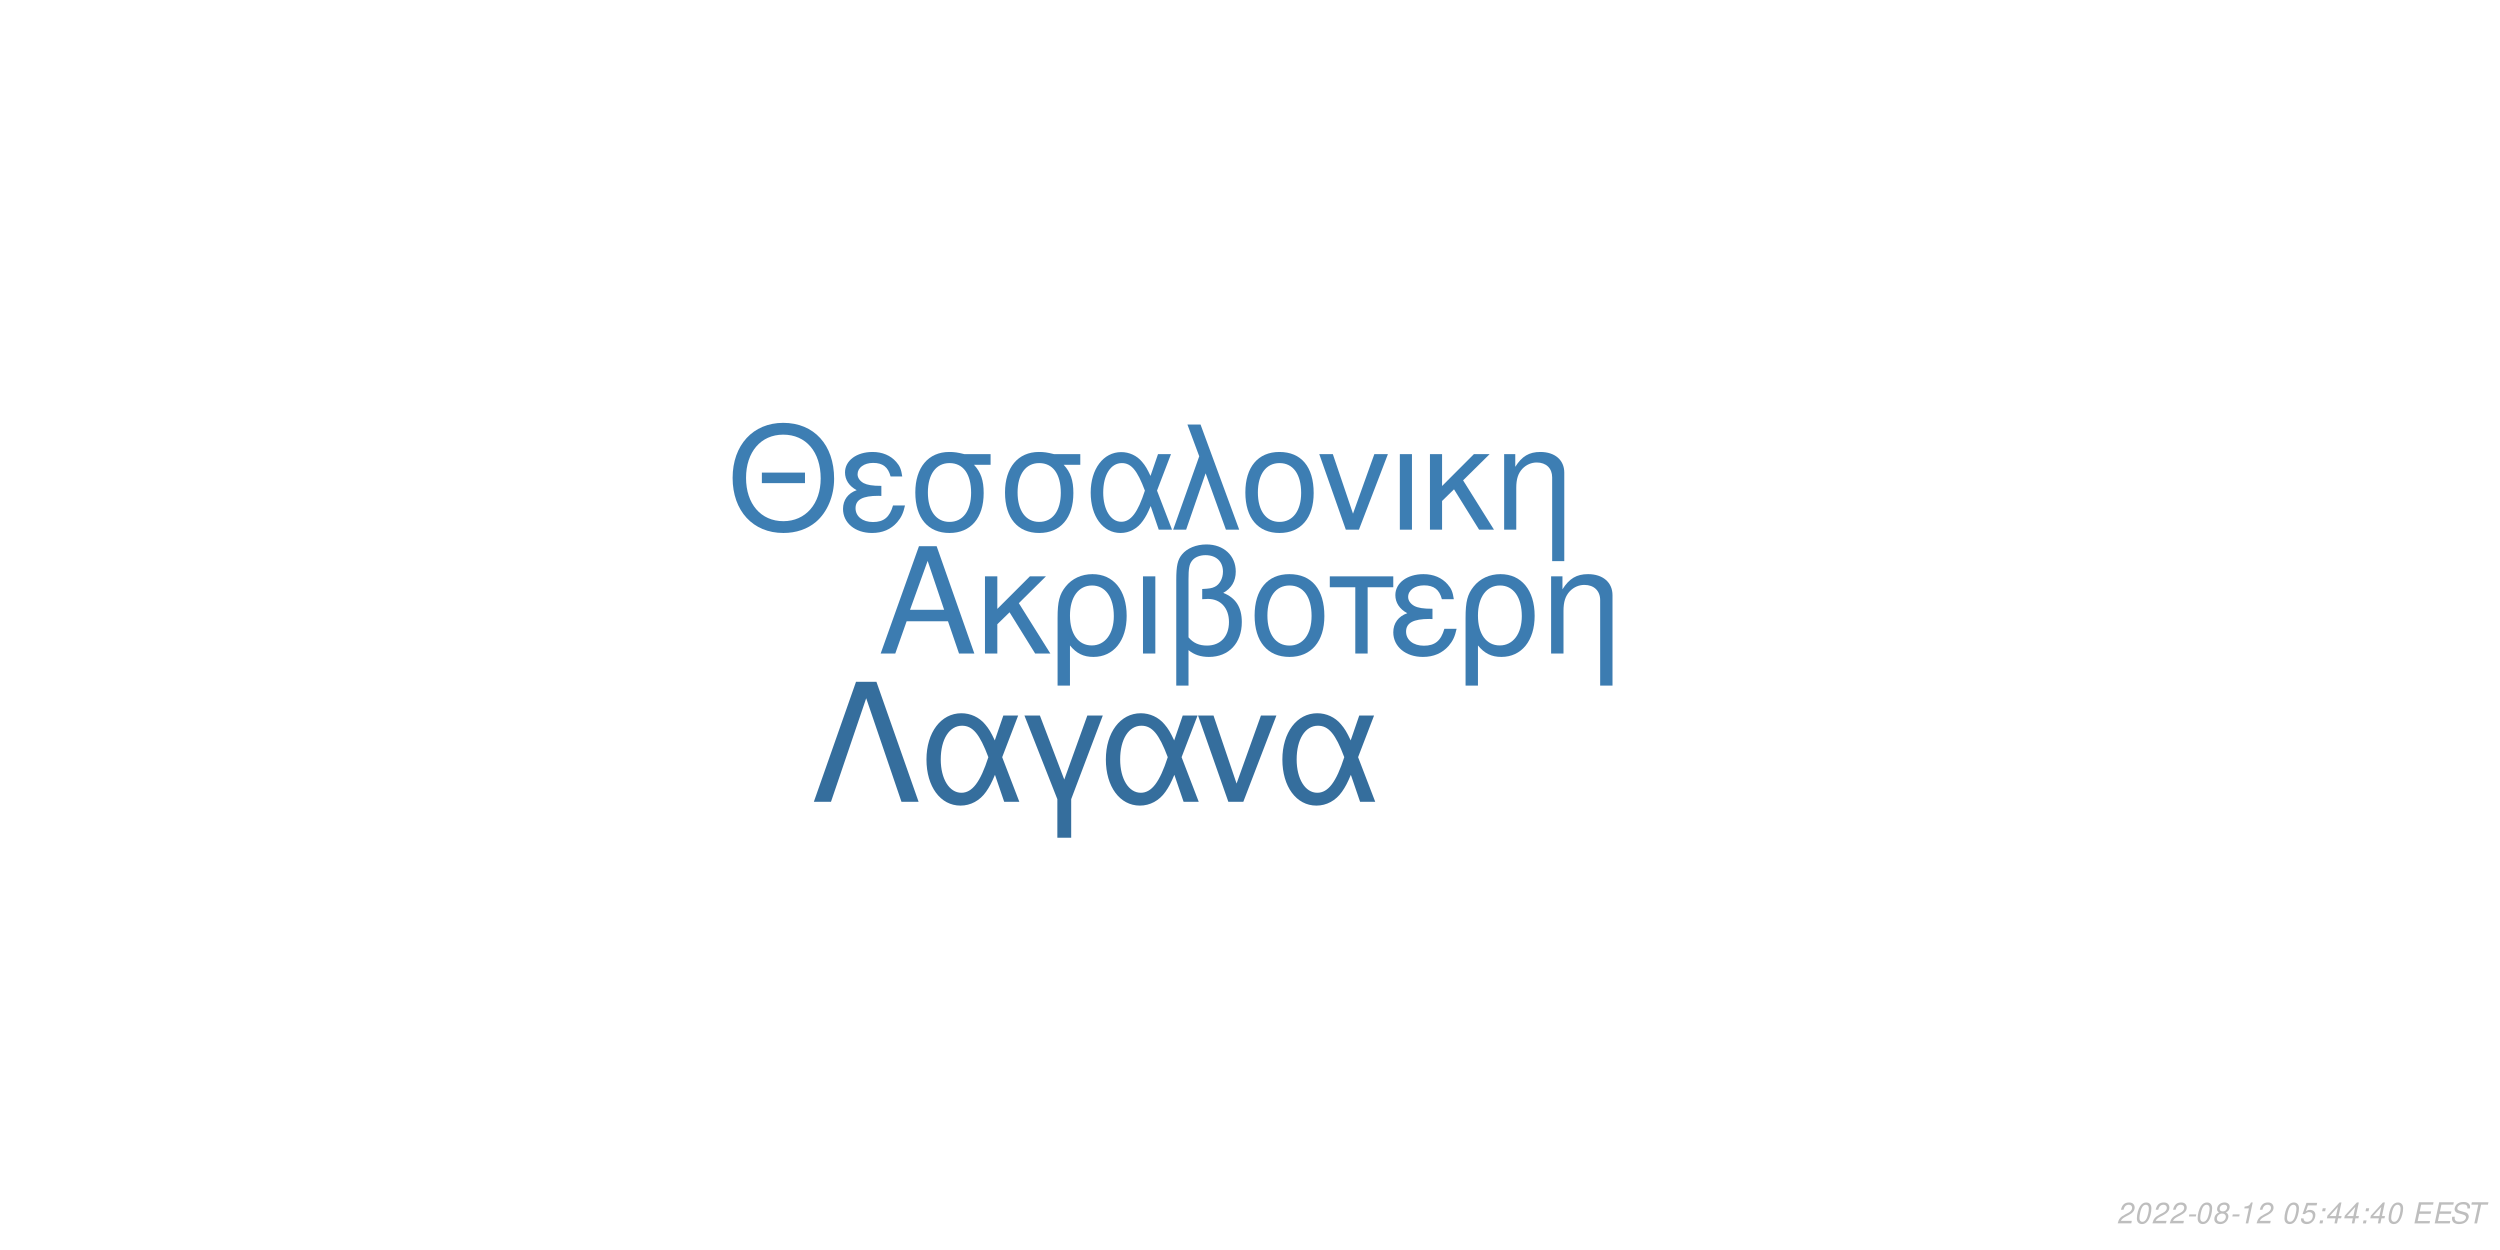
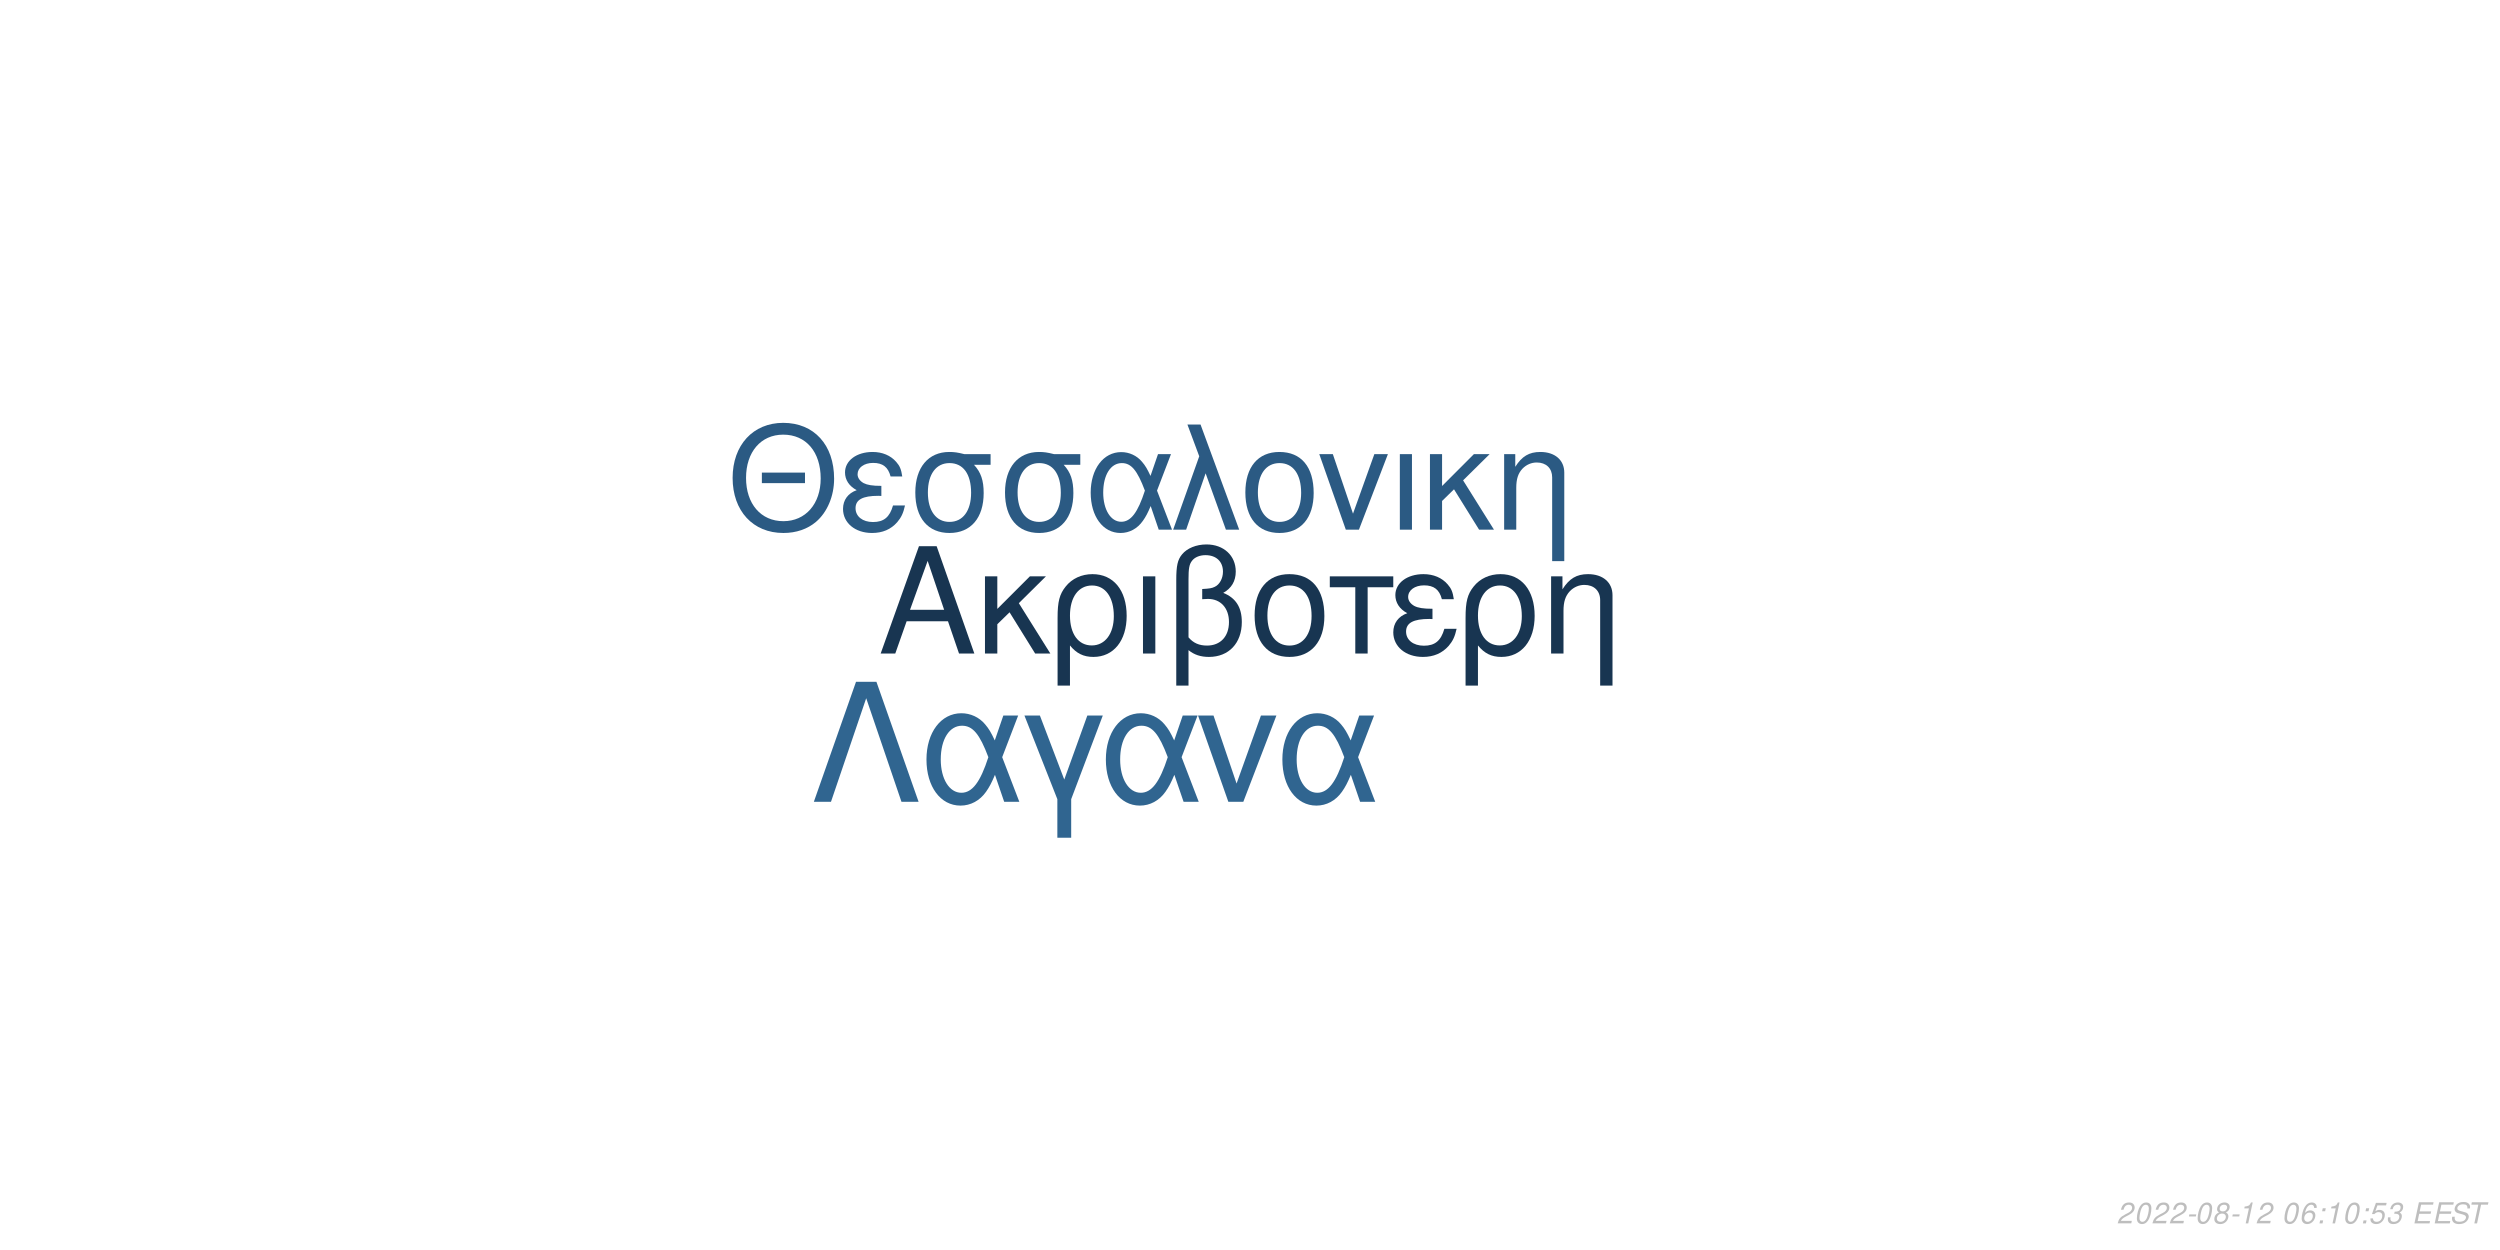
<svg xmlns="http://www.w3.org/2000/svg" xmlns:xlink="http://www.w3.org/1999/xlink" width="864pt" height="432pt" viewBox="0 0 864 432" version="1.1">
  <defs>
    <g>
      <symbol overflow="visible" id="glyph0-0">
        <path style="stroke:none;" d="" />
      </symbol>
      <symbol overflow="visible" id="glyph0-1">
        <path style="stroke:none;" d="M 24.125 -11.141 L 27.938 0 L 33.234 0 L 20.203 -37.094 L 14.094 -37.094 L 0.859 0 L 5.906 0 L 9.828 -11.141 Z M 22.797 -15.109 L 11 -15.109 L 17.094 -32.016 Z M 22.797 -15.109 " />
      </symbol>
      <symbol overflow="visible" id="glyph0-2">
        <path style="stroke:none;" d="M 7.172 -15.422 L 7.172 -26.672 L 2.906 -26.672 L 2.906 0 L 7.172 0 L 7.172 -10.125 L 11.406 -14.25 L 20.25 0 L 25.5 0 L 14.609 -17.406 L 23.969 -26.672 L 18.422 -26.672 Z M 7.172 -15.422 " />
      </symbol>
      <symbol overflow="visible" id="glyph0-3">
        <path style="stroke:none;" d="M 3 11.094 L 7.281 11.094 L 7.281 -2.797 C 9.516 -0.047 11.953 1.172 15.375 1.172 C 22.344 1.172 26.875 -4.422 26.875 -13.031 C 26.875 -21.891 22.297 -27.438 15.062 -27.438 C 11.297 -27.438 7.984 -25.906 5.797 -23.156 C 3.672 -20.516 3 -17.969 3 -12.359 Z M 14.906 -23.516 C 19.547 -23.516 22.438 -19.438 22.438 -12.922 C 22.438 -6.812 19.391 -2.797 14.812 -2.797 C 10.172 -2.797 7.281 -6.766 7.281 -13.125 C 7.281 -19.484 10.234 -23.516 14.906 -23.516 Z M 14.906 -23.516 " />
      </symbol>
      <symbol overflow="visible" id="glyph0-4">
        <path style="stroke:none;" d="M 3.516 0 L 7.781 0 L 7.781 -26.672 L 3.516 -26.672 Z M 3.516 0 " />
      </symbol>
      <symbol overflow="visible" id="glyph0-5">
        <path style="stroke:none;" d="M 4.016 11.094 L 8.25 11.094 L 8.25 -1.172 C 10.172 0.406 12.422 1.172 15.312 1.172 C 22.188 1.172 26.672 -3.609 26.672 -10.891 C 26.672 -15.984 24.578 -19.234 20.25 -20.969 C 23.109 -22.547 24.578 -25.031 24.578 -28.344 C 24.578 -33.844 20.406 -37.703 14.453 -37.703 C 10.938 -37.703 7.734 -36.391 6 -34.25 C 4.484 -32.422 4.016 -30.328 4.016 -25.391 Z M 8.25 -25.656 C 8.25 -29.359 8.5 -30.844 9.469 -32.062 C 10.375 -33.281 12.156 -34 14.094 -34 C 17.812 -34 20.156 -31.812 20.156 -28.297 C 20.156 -25.953 18.984 -23.812 17.297 -23.047 C 16.281 -22.547 15.469 -22.438 12.984 -22.297 L 12.984 -18.781 C 13.734 -18.828 14.344 -18.875 14.969 -18.875 C 19.344 -18.875 22.234 -15.719 22.234 -10.891 C 22.234 -5.906 19.281 -2.75 14.656 -2.75 C 11.953 -2.75 9.922 -3.609 8.25 -5.594 Z M 8.25 -25.656 " />
      </symbol>
      <symbol overflow="visible" id="glyph0-6">
        <path style="stroke:none;" d="M 14.094 -27.438 C 6.562 -27.438 2.094 -22.094 2.094 -13.125 C 2.094 -4.125 6.562 1.172 14.141 1.172 C 21.672 1.172 26.203 -4.172 26.203 -12.922 C 26.203 -22.188 21.828 -27.438 14.094 -27.438 Z M 14.141 -23.516 C 18.938 -23.516 21.781 -19.594 21.781 -12.984 C 21.781 -6.672 18.828 -2.75 14.141 -2.75 C 9.422 -2.75 6.516 -6.672 6.516 -13.125 C 6.516 -19.594 9.422 -23.516 14.141 -23.516 Z M 14.141 -23.516 " />
      </symbol>
      <symbol overflow="visible" id="glyph0-7">
        <path style="stroke:none;" d="M 7.891 0 L 12.156 0 L 12.156 -22.906 L 21.016 -22.906 L 21.016 -26.672 L -0.922 -26.672 L -0.922 -22.906 L 7.891 -22.906 Z M 7.891 0 " />
      </symbol>
      <symbol overflow="visible" id="glyph0-8">
        <path style="stroke:none;" d="M 14.562 -15.469 C 11.344 -15.469 9.562 -15.781 8.297 -16.438 C 6.922 -17.203 6.156 -18.328 6.156 -19.547 C 6.156 -21.891 8.453 -23.562 11.656 -23.562 C 15.062 -23.562 16.953 -22.094 17.812 -18.781 L 21.938 -18.781 C 21.578 -21.266 21.062 -22.5 19.797 -23.922 C 17.812 -26.203 14.906 -27.438 11.453 -27.438 C 5.797 -27.438 1.734 -24.375 1.734 -20.203 C 1.734 -17.609 3.156 -15.375 5.859 -13.938 C 2.797 -12.875 1.016 -10.484 1.016 -7.328 C 1.016 -2.391 5.297 1.172 11.25 1.172 C 14.969 1.172 17.906 -0.109 20.156 -2.641 C 21.578 -4.328 22.297 -5.797 22.906 -8.547 L 18.672 -8.547 C 17.5 -4.422 15.422 -2.703 11.609 -2.703 C 7.938 -2.703 5.438 -4.688 5.438 -7.578 C 5.438 -10.578 7.938 -11.953 13.484 -11.953 C 13.641 -11.953 14.094 -11.953 14.562 -11.906 Z M 14.562 -15.469 " />
      </symbol>
      <symbol overflow="visible" id="glyph0-9">
        <path style="stroke:none;" d="M 3.562 -26.672 L 3.562 0 L 7.844 0 L 7.844 -14.703 C 7.844 -17.906 8.5 -19.891 10.031 -21.531 C 11.406 -22.953 13.188 -23.719 15.062 -23.719 C 18.375 -23.719 20.516 -21.672 20.516 -18.469 L 20.516 11.094 L 24.781 11.094 L 24.781 -20.156 C 24.781 -24.578 21.469 -27.438 16.328 -27.438 C 12.359 -27.438 9.828 -25.906 7.484 -22.188 L 7.484 -26.672 Z M 3.562 -26.672 " />
      </symbol>
      <symbol overflow="visible" id="glyph1-0">
        <path style="stroke:none;" d="" />
      </symbol>
      <symbol overflow="visible" id="glyph1-1">
        <path style="stroke:none;" d="M 26.859 -19.734 L 11.953 -19.734 L 11.953 -16.094 L 26.859 -16.094 Z M 19.328 -36.922 C 8.922 -36.922 1.844 -29.25 1.844 -17.891 C 1.844 -6.484 8.875 1.141 19.391 1.141 C 23.812 1.141 27.703 -0.203 30.641 -2.688 C 34.578 -6.031 36.922 -11.656 36.922 -17.594 C 36.922 -29.297 30 -36.922 19.328 -36.922 Z M 19.328 -32.844 C 27.203 -32.844 32.281 -26.906 32.281 -17.688 C 32.281 -8.922 27.062 -2.938 19.391 -2.938 C 11.609 -2.938 6.484 -8.922 6.484 -17.891 C 6.484 -26.859 11.609 -32.844 19.328 -32.844 Z M 19.328 -32.844 " />
      </symbol>
      <symbol overflow="visible" id="glyph1-2">
        <path style="stroke:none;" d="M 14.25 -15.141 C 11.109 -15.141 9.375 -15.453 8.125 -16.094 C 6.781 -16.844 6.031 -17.938 6.031 -19.141 C 6.031 -21.422 8.266 -23.078 11.406 -23.078 C 14.75 -23.078 16.594 -21.625 17.438 -18.391 L 21.469 -18.391 C 21.125 -20.828 20.625 -22.031 19.391 -23.422 C 17.438 -25.656 14.594 -26.859 11.219 -26.859 C 5.688 -26.859 1.688 -23.875 1.688 -19.781 C 1.688 -17.234 3.094 -15.047 5.734 -13.656 C 2.734 -12.609 1 -10.266 1 -7.172 C 1 -2.344 5.188 1.141 11.016 1.141 C 14.656 1.141 17.547 -0.094 19.734 -2.594 C 21.125 -4.234 21.828 -5.688 22.422 -8.375 L 18.281 -8.375 C 17.141 -4.328 15.094 -2.641 11.359 -2.641 C 7.766 -2.641 5.328 -4.578 5.328 -7.422 C 5.328 -10.359 7.766 -11.703 13.203 -11.703 C 13.359 -11.703 13.797 -11.703 14.25 -11.656 Z M 14.25 -15.141 " />
      </symbol>
      <symbol overflow="visible" id="glyph1-3">
        <path style="stroke:none;" d="M 29 -26.109 L 19.938 -26.109 C 17.594 -26.703 16.438 -26.859 14.703 -26.859 C 7.469 -26.859 2.984 -21.469 2.984 -12.859 C 2.984 -4.031 7.375 1.141 14.797 1.141 C 22.172 1.141 26.609 -4.078 26.609 -12.656 C 26.609 -17.047 25.656 -19.828 23.266 -22.422 L 29 -22.422 Z M 14.797 -23.016 C 19.531 -23.016 22.266 -19.234 22.266 -12.75 C 22.266 -6.531 19.438 -2.688 14.797 -2.688 C 10.172 -2.688 7.328 -6.531 7.328 -12.859 C 7.328 -19.188 10.172 -23.016 14.797 -23.016 Z M 14.797 -23.016 " />
      </symbol>
      <symbol overflow="visible" id="glyph1-4">
        <path style="stroke:none;" d="M 29.344 -26.109 L 24.859 -26.109 L 22.266 -18.578 C 21.125 -21.031 20.484 -22.125 19.328 -23.469 C 17.547 -25.609 14.906 -26.812 12.156 -26.812 C 5.984 -26.812 1.594 -20.984 1.594 -12.812 C 1.594 -4.578 5.828 1.141 11.906 1.141 C 14.953 1.141 17.734 -0.344 19.625 -3.047 C 20.672 -4.531 21.281 -5.688 22.328 -8.172 L 25.109 0 L 29.703 0 L 24.516 -13.5 Z M 20.328 -13.5 C 17.891 -5.922 15.453 -2.734 12.156 -2.734 C 8.516 -2.734 5.922 -6.922 5.922 -12.812 C 5.922 -18.938 8.516 -23.016 12.359 -23.016 C 15.594 -23.016 17.688 -20.531 20.328 -13.5 Z M 20.328 -13.5 " />
      </symbol>
      <symbol overflow="visible" id="glyph1-5">
        <path style="stroke:none;" d="M 1.094 0 L 5.578 0 L 12.312 -19.484 L 19.328 0 L 23.922 0 L 10.562 -36.328 L 6.031 -36.328 L 10.109 -25.359 Z M 1.094 0 " />
      </symbol>
      <symbol overflow="visible" id="glyph1-6">
        <path style="stroke:none;" d="M 13.797 -26.859 C 6.422 -26.859 2.047 -21.625 2.047 -12.859 C 2.047 -4.031 6.422 1.141 13.859 1.141 C 21.234 1.141 25.656 -4.078 25.656 -12.656 C 25.656 -21.719 21.375 -26.859 13.797 -26.859 Z M 13.859 -23.016 C 18.531 -23.016 21.328 -19.188 21.328 -12.703 C 21.328 -6.531 18.438 -2.688 13.859 -2.688 C 9.219 -2.688 6.375 -6.531 6.375 -12.859 C 6.375 -19.188 9.219 -23.016 13.859 -23.016 Z M 13.859 -23.016 " />
      </symbol>
      <symbol overflow="visible" id="glyph1-7">
        <path style="stroke:none;" d="M 14.297 0 L 24.312 -26.109 L 19.625 -26.109 L 12.25 -5.531 L 5.281 -26.109 L 0.594 -26.109 L 9.766 0 Z M 14.297 0 " />
      </symbol>
      <symbol overflow="visible" id="glyph1-8">
        <path style="stroke:none;" d="M 3.438 0 L 7.625 0 L 7.625 -26.109 L 3.438 -26.109 Z M 3.438 0 " />
      </symbol>
      <symbol overflow="visible" id="glyph1-9">
        <path style="stroke:none;" d="M 7.031 -15.094 L 7.031 -26.109 L 2.844 -26.109 L 2.844 0 L 7.031 0 L 7.031 -9.922 L 11.156 -13.953 L 19.828 0 L 24.969 0 L 14.297 -17.047 L 23.469 -26.109 L 18.031 -26.109 Z M 7.031 -15.094 " />
      </symbol>
      <symbol overflow="visible" id="glyph1-10">
        <path style="stroke:none;" d="M 3.484 -26.109 L 3.484 0 L 7.672 0 L 7.672 -14.406 C 7.672 -17.547 8.328 -19.484 9.812 -21.078 C 11.156 -22.469 12.906 -23.219 14.75 -23.219 C 17.984 -23.219 20.078 -21.234 20.078 -18.094 L 20.078 10.859 L 24.266 10.859 L 24.266 -19.734 C 24.266 -24.062 21.031 -26.859 16 -26.859 C 12.109 -26.859 9.609 -25.359 7.328 -21.719 L 7.328 -26.109 Z M 3.484 -26.109 " />
      </symbol>
      <symbol overflow="visible" id="glyph2-0">
        <path style="stroke:none;" d="" />
      </symbol>
      <symbol overflow="visible" id="glyph2-1">
        <path style="stroke:none;" d="M 22.531 -41.484 L 15.484 -41.484 L 0.906 0 L 6.828 0 L 19 -35.797 L 31.188 0 L 37.109 0 Z M 22.531 -41.484 " />
      </symbol>
      <symbol overflow="visible" id="glyph2-2">
        <path style="stroke:none;" d="M 33.516 -29.812 L 28.391 -29.812 L 25.438 -21.219 C 24.125 -24.016 23.391 -25.266 22.078 -26.797 C 20.031 -29.25 17.016 -30.609 13.891 -30.609 C 6.828 -30.609 1.828 -23.953 1.828 -14.625 C 1.828 -5.234 6.656 1.312 13.594 1.312 C 17.078 1.312 20.266 -0.391 22.422 -3.469 C 23.609 -5.172 24.297 -6.484 25.5 -9.328 L 28.688 0 L 33.922 0 L 28 -15.422 Z M 23.219 -15.422 C 20.422 -6.766 17.641 -3.125 13.891 -3.125 C 9.734 -3.125 6.766 -7.906 6.766 -14.625 C 6.766 -21.625 9.734 -26.297 14.109 -26.297 C 17.812 -26.297 20.203 -23.453 23.219 -15.422 Z M 23.219 -15.422 " />
      </symbol>
      <symbol overflow="visible" id="glyph2-3">
        <path style="stroke:none;" d="M 12.062 12.406 L 16.844 12.406 L 16.844 -0.906 L 27.766 -29.812 L 22.422 -29.812 L 14.453 -7.688 L 6.031 -29.812 L 0.688 -29.812 L 12.062 -0.906 Z M 12.062 12.406 " />
      </symbol>
      <symbol overflow="visible" id="glyph2-4">
        <path style="stroke:none;" d="M 16.328 0 L 27.766 -29.812 L 22.422 -29.812 L 14 -6.312 L 6.031 -29.812 L 0.688 -29.812 L 11.156 0 Z M 16.328 0 " />
      </symbol>
      <symbol overflow="visible" id="glyph3-0">
        <path style="stroke:none;" d="" />
      </symbol>
      <symbol overflow="visible" id="glyph3-1">
        <path style="stroke:none;" d="M 5.234 -0.875 L 1.469 -0.875 C 1.641 -1.375 2.203 -1.891 3.109 -2.344 L 4.234 -2.938 C 5.562 -3.625 6.219 -4.469 6.219 -5.484 C 6.219 -5.938 6.062 -6.359 5.797 -6.656 C 5.469 -7.047 4.984 -7.234 4.312 -7.234 C 2.766 -7.234 1.891 -6.453 1.484 -4.734 L 2.375 -4.734 C 2.484 -5.188 2.609 -5.484 2.797 -5.75 C 3.094 -6.203 3.609 -6.453 4.188 -6.453 C 4.891 -6.453 5.344 -6.031 5.344 -5.375 C 5.344 -4.703 4.859 -4.094 4.016 -3.656 L 2.984 -3.125 C 1.234 -2.188 0.797 -1.656 0.344 -0.016 L 5.047 -0.016 Z M 5.234 -0.875 " />
      </symbol>
      <symbol overflow="visible" id="glyph3-2">
        <path style="stroke:none;" d="M 4.203 -7.234 C 3.375 -7.234 2.688 -6.812 2.125 -5.984 C 1.484 -5.047 0.984 -3.188 0.984 -1.734 C 0.984 -1.109 1.172 -0.562 1.484 -0.266 C 1.797 0.047 2.281 0.234 2.766 0.234 C 3.625 0.234 4.281 -0.156 4.859 -1.016 C 5.516 -1.953 6 -3.797 6 -5.266 C 6 -6.5 5.328 -7.234 4.203 -7.234 Z M 4.094 -6.453 C 4.734 -6.453 5.125 -5.984 5.125 -5.156 C 5.125 -4.203 4.781 -2.625 4.406 -1.812 C 3.984 -0.938 3.516 -0.547 2.875 -0.547 C 2.25 -0.547 1.875 -1.031 1.875 -1.828 C 1.875 -2.797 2.203 -4.344 2.594 -5.203 C 2.984 -6.047 3.453 -6.453 4.094 -6.453 Z M 4.094 -6.453 " />
      </symbol>
      <symbol overflow="visible" id="glyph3-3">
        <path style="stroke:none;" d="M 3.516 -3.125 L 1.125 -3.125 L 0.969 -2.406 L 3.359 -2.406 Z M 3.516 -3.125 " />
      </symbol>
      <symbol overflow="visible" id="glyph3-4">
        <path style="stroke:none;" d="M 4.766 -3.797 C 5.078 -3.969 5.234 -4.078 5.438 -4.234 C 5.812 -4.594 6.062 -5.172 6.062 -5.734 C 6.062 -6.625 5.344 -7.234 4.266 -7.234 C 2.812 -7.234 1.703 -6.219 1.703 -4.875 C 1.703 -4.406 1.875 -4.125 2.359 -3.812 C 1.297 -3.312 0.75 -2.516 0.75 -1.469 C 0.75 -0.438 1.547 0.234 2.812 0.234 C 3.656 0.234 4.359 -0.094 4.938 -0.734 C 5.359 -1.234 5.609 -1.859 5.609 -2.438 C 5.609 -3.047 5.312 -3.516 4.766 -3.797 Z M 4.109 -6.453 C 4.797 -6.453 5.188 -6.125 5.188 -5.578 C 5.188 -5.266 5.062 -4.922 4.859 -4.672 C 4.562 -4.312 4.188 -4.156 3.656 -4.156 C 2.984 -4.156 2.594 -4.453 2.594 -4.984 C 2.594 -5.859 3.203 -6.453 4.109 -6.453 Z M 3.453 -3.406 C 4.234 -3.406 4.734 -2.984 4.734 -2.312 C 4.734 -1.312 3.922 -0.547 2.875 -0.547 C 2.125 -0.547 1.625 -0.969 1.625 -1.625 C 1.625 -2.609 2.438 -3.406 3.453 -3.406 Z M 3.453 -3.406 " />
      </symbol>
      <symbol overflow="visible" id="glyph3-5">
        <path style="stroke:none;" d="M 3.703 -5.188 L 2.594 0 L 3.469 0 L 5.016 -7.234 L 4.438 -7.234 C 3.906 -6.156 3.688 -6.016 2.234 -5.812 L 2.109 -5.188 Z M 3.703 -5.188 " />
      </symbol>
      <symbol overflow="visible" id="glyph3-6">
        <path style="stroke:none;" d="" />
      </symbol>
      <symbol overflow="visible" id="glyph3-7">
-         <path style="stroke:none;" d="M 6.297 -7.094 L 2.594 -7.094 L 1.234 -3.234 L 2.047 -3.234 C 2.656 -3.766 2.938 -3.906 3.531 -3.906 C 4.328 -3.906 4.797 -3.453 4.797 -2.688 C 4.797 -1.438 3.969 -0.547 2.828 -0.547 C 2.031 -0.547 1.609 -0.938 1.578 -1.734 L 0.703 -1.734 L 0.703 -1.516 C 0.703 -0.938 0.844 -0.547 1.188 -0.266 C 1.562 0.062 2.078 0.234 2.703 0.234 C 3.656 0.234 4.391 -0.156 4.984 -0.922 C 5.422 -1.5 5.672 -2.234 5.672 -2.953 C 5.672 -4 4.938 -4.672 3.812 -4.672 C 3.328 -4.672 2.906 -4.547 2.406 -4.234 L 3.109 -6.219 L 6.109 -6.219 Z M 6.297 -7.094 " />
+         <path style="stroke:none;" d="M 6.125 -5.344 L 6.141 -5.625 C 6.141 -6.609 5.453 -7.234 4.391 -7.234 C 3.438 -7.234 2.641 -6.719 2.016 -5.703 C 1.422 -4.781 0.938 -2.953 0.938 -1.688 C 0.938 -0.516 1.688 0.234 2.859 0.234 C 3.703 0.234 4.438 -0.156 5 -0.875 C 5.406 -1.422 5.672 -2.156 5.672 -2.766 C 5.672 -3.812 4.969 -4.5 3.906 -4.5 C 3.234 -4.5 2.672 -4.234 2.094 -3.625 C 2.406 -5.375 3.234 -6.453 4.25 -6.453 C 4.703 -6.453 5.062 -6.234 5.172 -5.844 C 5.203 -5.719 5.234 -5.578 5.25 -5.344 Z M 3.656 -3.734 C 4.344 -3.734 4.797 -3.281 4.797 -2.625 C 4.797 -1.469 3.984 -0.547 2.984 -0.547 C 2.297 -0.547 1.812 -1.047 1.812 -1.766 C 1.812 -2.859 2.625 -3.734 3.656 -3.734 Z M 3.656 -3.734 " />
      </symbol>
      <symbol overflow="visible" id="glyph3-8">
        <path style="stroke:none;" d="M 2.359 -1.031 L 1.312 -1.031 L 1.094 0 L 2.141 0 Z M 3.266 -5.234 L 2.219 -5.234 L 2 -4.203 L 3.047 -4.203 Z M 3.266 -5.234 " />
      </symbol>
      <symbol overflow="visible" id="glyph3-9">
-         <path style="stroke:none;" d="M 3.625 -1.75 L 3.266 0 L 4.141 0 L 4.516 -1.75 L 5.562 -1.75 L 5.734 -2.531 L 4.688 -2.531 L 5.688 -7.234 L 5.016 -7.234 L 0.844 -2.672 L 0.641 -1.75 Z M 3.797 -2.531 L 1.594 -2.531 L 4.469 -5.703 Z M 3.797 -2.531 " />
+         <path style="stroke:none;" d="M 6.297 -7.094 L 2.594 -7.094 L 1.234 -3.234 L 2.047 -3.234 C 2.656 -3.766 2.938 -3.906 3.531 -3.906 C 4.328 -3.906 4.797 -3.453 4.797 -2.688 C 4.797 -1.438 3.969 -0.547 2.828 -0.547 C 2.031 -0.547 1.609 -0.938 1.578 -1.734 L 0.703 -1.734 L 0.703 -1.516 C 0.703 -0.938 0.844 -0.547 1.188 -0.266 C 1.562 0.062 2.078 0.234 2.703 0.234 C 3.656 0.234 4.391 -0.156 4.984 -0.922 C 5.422 -1.5 5.672 -2.234 5.672 -2.953 C 5.672 -4 4.938 -4.672 3.812 -4.672 C 3.328 -4.672 2.906 -4.547 2.406 -4.234 L 3.109 -6.219 L 6.109 -6.219 Z M 6.297 -7.094 " />
      </symbol>
      <symbol overflow="visible" id="glyph3-10">
+         <path style="stroke:none;" d="M 2.922 -3.312 C 3.125 -3.344 3.234 -3.344 3.375 -3.344 C 4.203 -3.344 4.688 -3 4.688 -2.406 C 4.688 -1.312 3.906 -0.547 2.781 -0.547 C 2.047 -0.547 1.594 -0.938 1.594 -1.562 C 1.594 -1.719 1.609 -1.844 1.656 -2.094 L 0.766 -2.094 C 0.734 -1.797 0.719 -1.641 0.719 -1.469 C 0.719 -0.375 1.406 0.234 2.641 0.234 C 3.547 0.234 4.297 -0.078 4.812 -0.656 C 5.266 -1.156 5.562 -1.875 5.562 -2.547 C 5.562 -3.125 5.344 -3.453 4.797 -3.734 C 5.641 -4.234 6.016 -4.844 6.016 -5.734 C 6.016 -6.656 5.312 -7.234 4.203 -7.234 C 3.375 -7.234 2.672 -6.938 2.188 -6.375 C 1.891 -6.031 1.703 -5.641 1.516 -4.906 L 2.391 -4.906 C 2.5 -5.359 2.594 -5.594 2.734 -5.812 C 3.047 -6.234 3.516 -6.453 4.078 -6.453 C 4.734 -6.453 5.141 -6.125 5.141 -5.578 C 5.141 -5.188 5.016 -4.797 4.797 -4.547 C 4.516 -4.234 4 -4.062 3.266 -4.062 L 3.078 -4.062 Z M 2.922 -3.312 " />
+       </symbol>
+       <symbol overflow="visible" id="glyph3-11">
        <path style="stroke:none;" d="M 2.547 -3.312 L 6.5 -3.312 L 6.688 -4.141 L 2.719 -4.141 L 3.219 -6.469 L 7.344 -6.469 L 7.516 -7.297 L 2.453 -7.297 L 0.906 0 L 6.125 0 L 6.297 -0.812 L 2.016 -0.812 Z M 2.547 -3.312 " />
      </symbol>
-       <symbol overflow="visible" id="glyph3-11">
+       <symbol overflow="visible" id="glyph3-12">
        <path style="stroke:none;" d="M 7.062 -5.156 C 7.125 -5.438 7.141 -5.562 7.141 -5.703 C 7.141 -6.156 6.938 -6.594 6.594 -6.891 C 6.188 -7.25 5.656 -7.406 4.875 -7.406 C 3.844 -7.406 3.047 -7.125 2.5 -6.562 C 2.094 -6.141 1.781 -5.438 1.781 -4.922 C 1.781 -4.297 2.219 -3.766 2.891 -3.562 L 4.594 -3.094 C 5.406 -2.859 5.734 -2.578 5.734 -2.094 C 5.734 -1.781 5.547 -1.406 5.266 -1.141 C 4.844 -0.766 4.266 -0.578 3.453 -0.578 C 2.328 -0.578 1.812 -0.984 1.812 -1.906 C 1.812 -2.047 1.812 -2.125 1.844 -2.312 L 0.984 -2.312 C 0.906 -2.062 0.891 -1.906 0.891 -1.688 C 0.891 -0.484 1.797 0.234 3.297 0.234 C 4.359 0.234 5.234 -0.062 5.812 -0.609 C 6.344 -1.078 6.688 -1.797 6.688 -2.375 C 6.688 -2.641 6.609 -2.906 6.453 -3.156 C 6.234 -3.5 5.938 -3.703 5.469 -3.828 L 3.75 -4.312 C 2.984 -4.547 2.734 -4.734 2.734 -5.188 C 2.734 -5.547 2.875 -5.844 3.188 -6.109 C 3.547 -6.438 4.031 -6.594 4.703 -6.594 C 5.266 -6.594 5.688 -6.484 5.906 -6.297 C 6.094 -6.125 6.219 -5.797 6.219 -5.516 C 6.219 -5.422 6.203 -5.344 6.188 -5.156 Z M 7.062 -5.156 " />
      </symbol>
-       <symbol overflow="visible" id="glyph3-12">
+       <symbol overflow="visible" id="glyph3-13">
        <path style="stroke:none;" d="M 4.938 -6.469 L 7.312 -6.469 L 7.484 -7.297 L 1.75 -7.297 L 1.578 -6.469 L 3.984 -6.469 L 2.609 0 L 3.547 0 Z M 4.938 -6.469 " />
      </symbol>
    </g>
  </defs>
  <g id="surface1">
    <rect x="0" y="0" width="864" height="432" style="fill:rgb(100%,100%,100%);fill-opacity:1;stroke:none;" />
-     <g style="fill:rgb(23.529%,48.627%,69.412%);fill-opacity:1;">
+     <g style="fill:rgb(9.412%,20.784%,31.765%);fill-opacity:1;">
      <use xlink:href="#glyph0-1" x="303.5" y="225.861" />
      <use xlink:href="#glyph0-2" x="337.5" y="225.861" />
      <use xlink:href="#glyph0-3" x="362.5" y="225.861" />
      <use xlink:href="#glyph0-4" x="391.5" y="225.861" />
      <use xlink:href="#glyph0-5" x="402.5" y="225.861" />
      <use xlink:href="#glyph0-6" x="431.5" y="225.861" />
      <use xlink:href="#glyph0-7" x="460.5" y="225.861" />
      <use xlink:href="#glyph0-8" x="480.5" y="225.861" />
      <use xlink:href="#glyph0-3" x="503.5" y="225.861" />
      <use xlink:href="#glyph0-9" x="532.5" y="225.861" />
    </g>
-     <g style="fill:rgb(23.922%,49.412%,70.196%);fill-opacity:1;">
+     <g style="fill:rgb(16.863%,35.294%,51.373%);fill-opacity:1;">
      <use xlink:href="#glyph1-1" x="251.348" y="183.058" />
      <use xlink:href="#glyph1-2" x="290.348" y="183.058" />
      <use xlink:href="#glyph1-3" x="313.348" y="183.058" />
      <use xlink:href="#glyph1-3" x="344.348" y="183.058" />
      <use xlink:href="#glyph1-4" x="375.348" y="183.058" />
      <use xlink:href="#glyph1-5" x="404.348" y="183.058" />
      <use xlink:href="#glyph1-6" x="428.348" y="183.058" />
      <use xlink:href="#glyph1-7" x="455.348" y="183.058" />
      <use xlink:href="#glyph1-8" x="480.348" y="183.058" />
      <use xlink:href="#glyph1-9" x="491.348" y="183.058" />
      <use xlink:href="#glyph1-10" x="516.348" y="183.058" />
    </g>
-     <g style="fill:rgb(20.784%,43.137%,61.569%);fill-opacity:1;">
+     <g style="fill:rgb(18.824%,39.608%,56.471%);fill-opacity:1;">
      <use xlink:href="#glyph2-1" x="280.359" y="277.105" />
      <use xlink:href="#glyph2-2" x="318.359" y="277.105" />
      <use xlink:href="#glyph2-3" x="353.359" y="277.105" />
      <use xlink:href="#glyph2-2" x="380.359" y="277.105" />
      <use xlink:href="#glyph2-4" x="413.359" y="277.105" />
      <use xlink:href="#glyph2-2" x="441.359" y="277.105" />
    </g>
    <g style="fill:rgb(74.51%,74.51%,74.51%);fill-opacity:1;">
      <use xlink:href="#glyph3-1" x="731.52" y="422.81" />
      <use xlink:href="#glyph3-2" x="737.52" y="422.81" />
      <use xlink:href="#glyph3-1" x="743.52" y="422.81" />
      <use xlink:href="#glyph3-1" x="749.52" y="422.81" />
      <use xlink:href="#glyph3-3" x="755.52" y="422.81" />
      <use xlink:href="#glyph3-2" x="758.52" y="422.81" />
      <use xlink:href="#glyph3-4" x="764.52" y="422.81" />
      <use xlink:href="#glyph3-3" x="770.52" y="422.81" />
      <use xlink:href="#glyph3-5" x="773.52" y="422.81" />
      <use xlink:href="#glyph3-1" x="779.52" y="422.81" />
      <use xlink:href="#glyph3-6" x="785.52" y="422.81" />
      <use xlink:href="#glyph3-2" x="788.52" y="422.81" />
      <use xlink:href="#glyph3-7" x="794.52" y="422.81" />
      <use xlink:href="#glyph3-8" x="800.52" y="422.81" />
-       <use xlink:href="#glyph3-9" x="803.52" y="422.81" />
-       <use xlink:href="#glyph3-9" x="809.52" y="422.81" />
+       <use xlink:href="#glyph3-5" x="803.52" y="422.81" />
+       <use xlink:href="#glyph3-2" x="809.52" y="422.81" />
      <use xlink:href="#glyph3-8" x="815.52" y="422.81" />
      <use xlink:href="#glyph3-9" x="818.52" y="422.81" />
-       <use xlink:href="#glyph3-2" x="824.52" y="422.81" />
+       <use xlink:href="#glyph3-10" x="824.52" y="422.81" />
      <use xlink:href="#glyph3-6" x="830.52" y="422.81" />
-       <use xlink:href="#glyph3-10" x="833.52" y="422.81" />
-       <use xlink:href="#glyph3-10" x="840.52" y="422.81" />
-       <use xlink:href="#glyph3-11" x="846.52" y="422.81" />
-       <use xlink:href="#glyph3-12" x="852.52" y="422.81" />
+       <use xlink:href="#glyph3-11" x="833.52" y="422.81" />
+       <use xlink:href="#glyph3-11" x="840.52" y="422.81" />
+       <use xlink:href="#glyph3-12" x="846.52" y="422.81" />
+       <use xlink:href="#glyph3-13" x="852.52" y="422.81" />
    </g>
  </g>
</svg>
